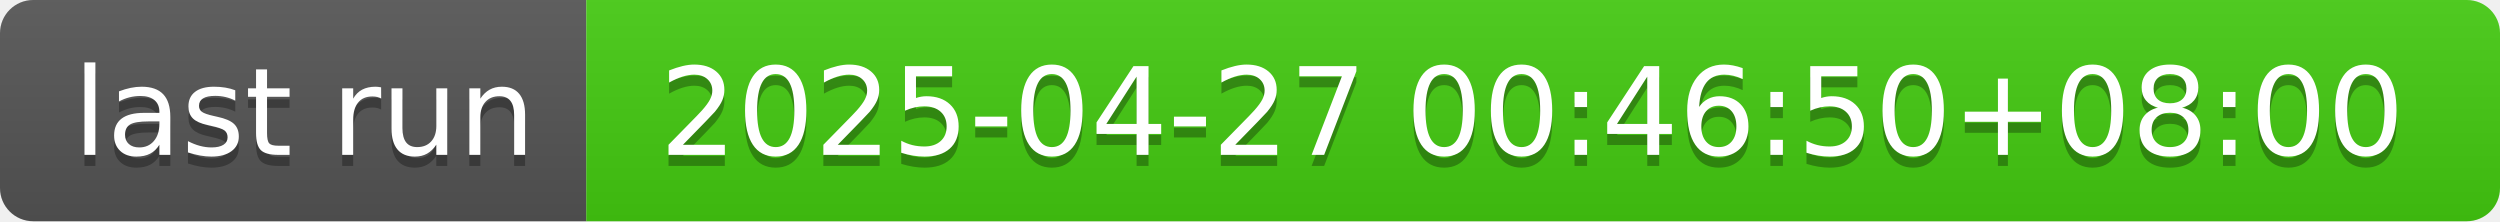
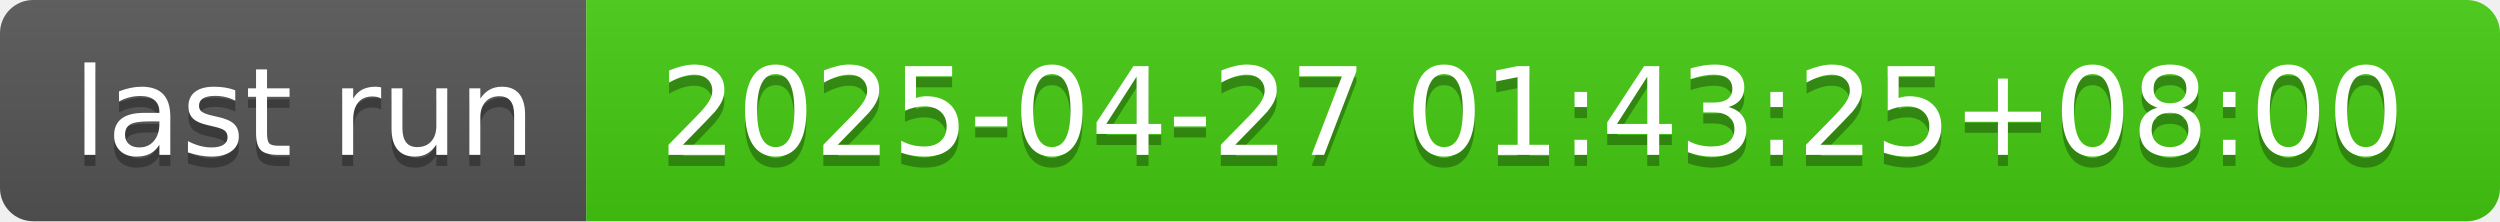
- <svg xmlns="http://www.w3.org/2000/svg" width="226" height="20" role="img" aria-label="last run: 2025-04-27 00:46:50+08:00">
+ <svg xmlns="http://www.w3.org/2000/svg" width="226" height="20" role="img" aria-label="last run: 2025-04-27 01:43:25+08:00">
  <linearGradient id="s" x2="0" y2="100%">
    <stop offset="0" stop-color="#bbb" stop-opacity=".1" />
    <stop offset="1" stop-opacity=".1" />
  </linearGradient>
  <clipPath id="r">
    <rect width="226" height="20" rx="3" fill="#fff" />
  </clipPath>
  <g clip-path="url(#r)">
    <rect width="53" height="20" fill="#555" />
    <rect x="53" width="173" height="20" fill="#4c1" />
    <rect width="226" height="20" fill="url(#s)" />
  </g>
  <g fill="#fff" text-anchor="middle" font-family="Verdana,Geneva,DejaVu Sans,sans-serif" text-rendering="geometricPrecision" font-size="110">
    <text aria-hidden="true" x="275" y="150" fill="#010101" fill-opacity=".3" transform="scale(.1)" textLength="430">last run</text>
    <text x="275" y="140" transform="scale(.1)" fill="#fff" textLength="430">last run</text>
-     <text aria-hidden="true" x="1385" y="150" fill="#010101" fill-opacity=".3" transform="scale(.1)" textLength="1630">2025-04-27 00:46:50+08:00</text>
-     <text x="1385" y="140" transform="scale(.1)" fill="#fff" textLength="1630">2025-04-27 00:46:50+08:00</text>
+     <text aria-hidden="true" x="1385" y="150" fill="#010101" fill-opacity=".3" transform="scale(.1)" textLength="1630">2025-04-27 01:43:25+08:00</text>
+     <text x="1385" y="140" transform="scale(.1)" fill="#fff" textLength="1630">2025-04-27 01:43:25+08:00</text>
  </g>
</svg>
